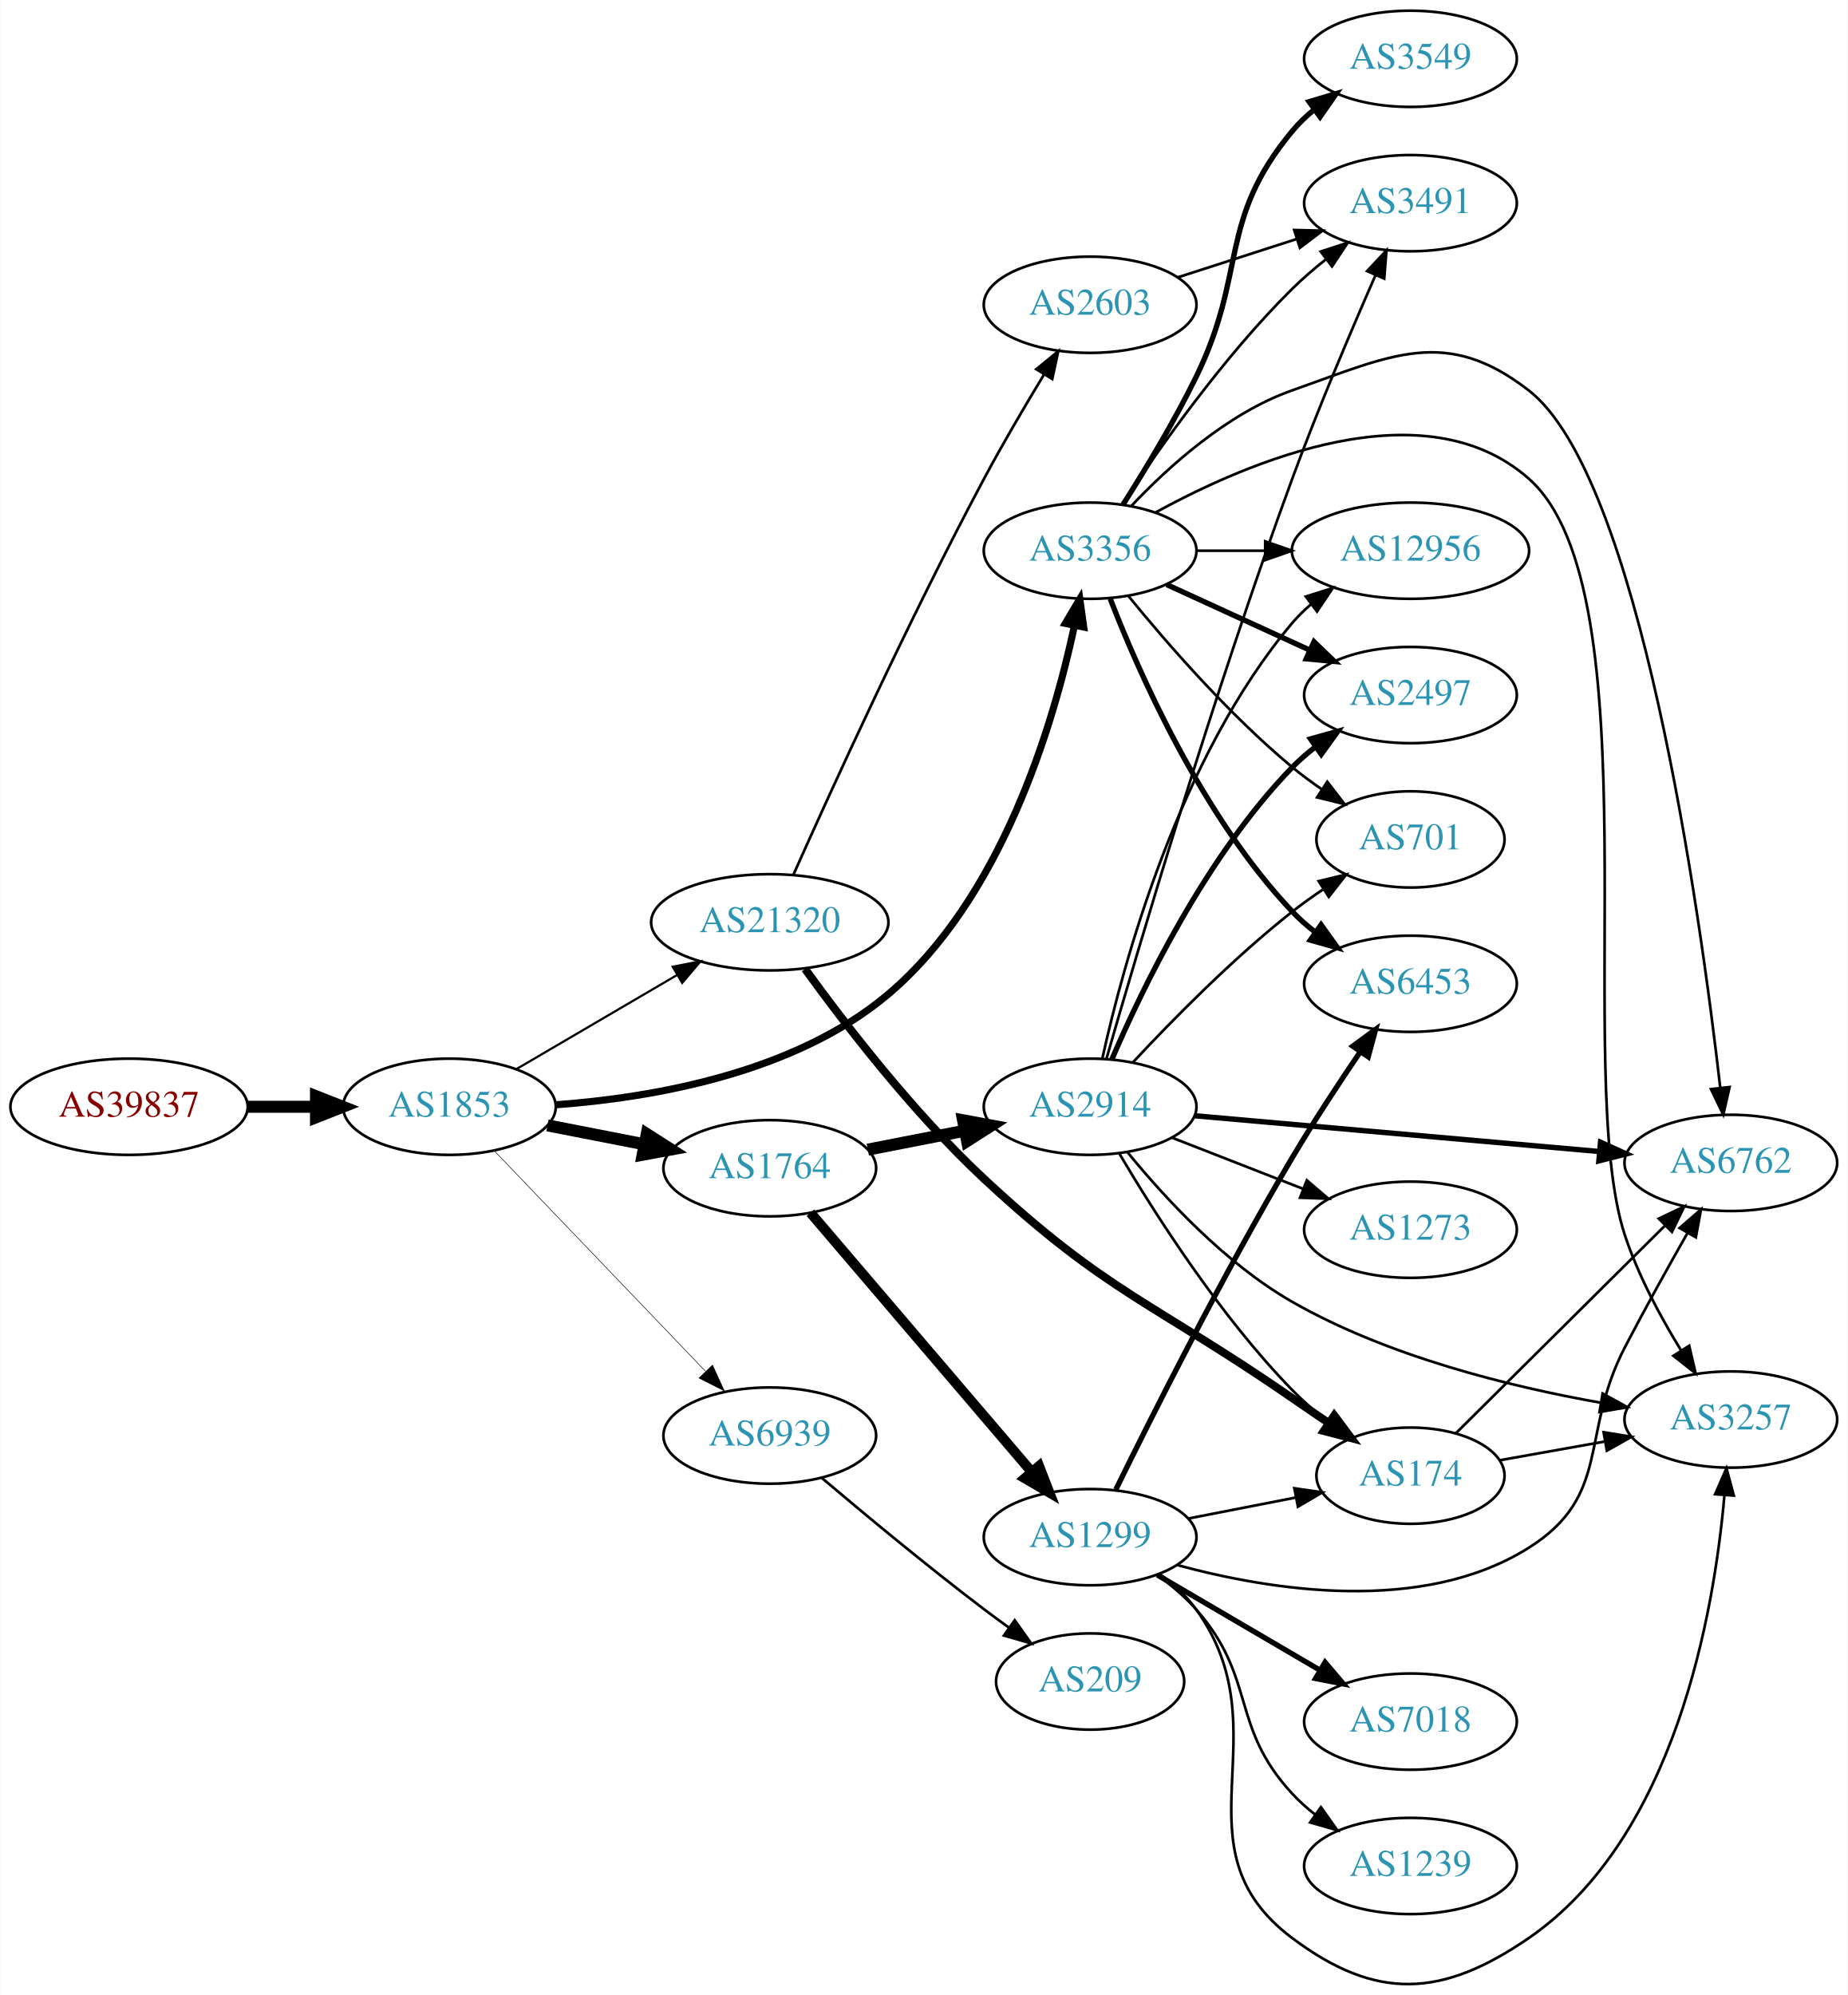
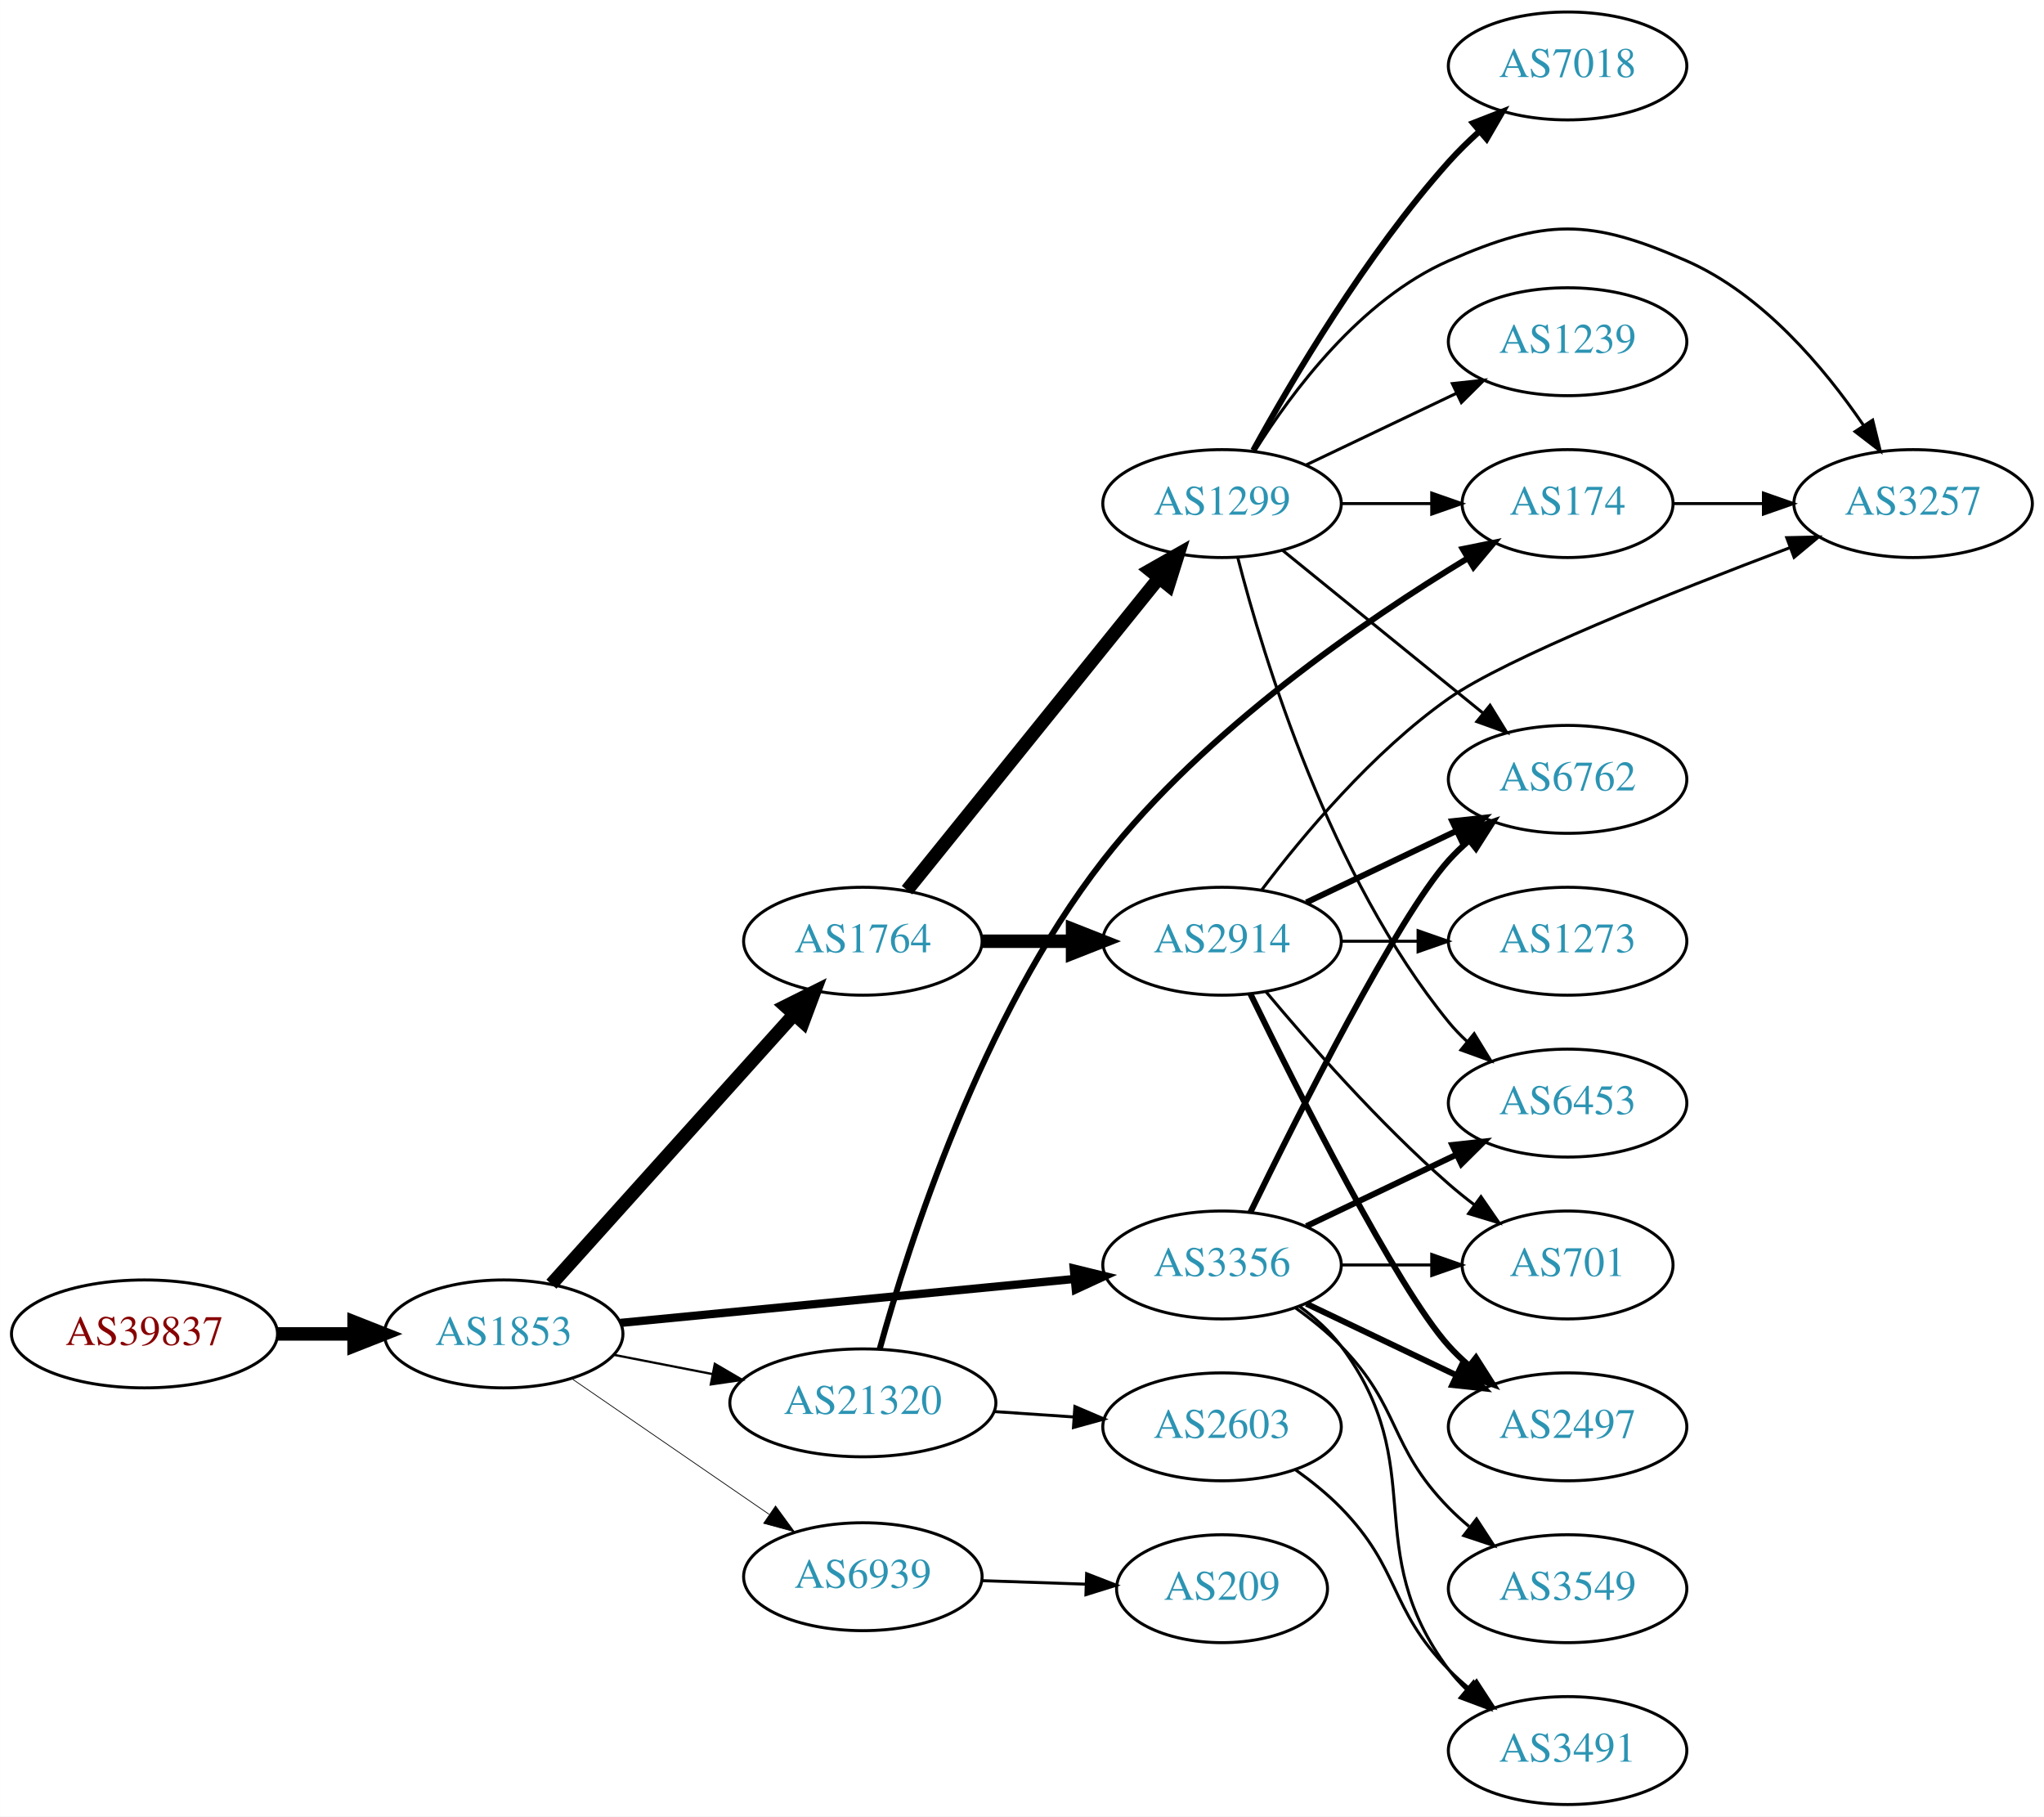
- <svg xmlns="http://www.w3.org/2000/svg" xmlns:xlink="http://www.w3.org/1999/xlink" width="691pt" height="746pt" viewBox="0.00 0.00 691.06 746.26">
-   <g id="graph0" class="graph" transform="scale(1 1) rotate(0) translate(4 742.256)">
-     <polygon fill="white" stroke="none" points="-4,4 -4,-742.256 687.055,-742.256 687.055,4 -4,4" />
+ <svg xmlns="http://www.w3.org/2000/svg" xmlns:xlink="http://www.w3.org/1999/xlink" width="682pt" height="606pt" viewBox="0.00 0.00 681.96 606.00">
+   <g id="graph0" class="graph" transform="scale(1 1) rotate(0) translate(4 602)">
+     <polygon fill="white" stroke="none" points="-4,4 -4,-602 677.956,-602 677.956,4 -4,4" />
    <g id="node1" class="node">
      <g id="a_node1">
        <a xlink:href="/asn/39837" xlink:title="AS39837 ~ MUR [AT]">
-           <ellipse fill="#ffffff" stroke="black" cx="44.196" cy="-328.256" rx="44.393" ry="18" />
-           <text text-anchor="middle" x="44.196" y="-324.556" font-family="Times,serif" font-size="14.00" fill="#880000">AS39837</text>
+           <ellipse fill="#ffffff" stroke="black" cx="44.196" cy="-157" rx="44.393" ry="18" />
+           <text text-anchor="middle" x="44.196" y="-153.3" font-family="Times,serif" font-size="14.00" fill="#880000">AS39837</text>
        </a>
      </g>
    </g>
    <g id="node2" class="node">
      <g id="a_node2">
        <a xlink:href="/asn/1853" xlink:title="AS1853 ~ ACOnet Backbone [AT]">
-           <ellipse fill="#ffffff" stroke="black" cx="164.039" cy="-328.256" rx="39.794" ry="18" />
-           <text text-anchor="middle" x="164.039" y="-324.556" font-family="Times,serif" font-size="14.00" fill="#2c94b3">AS1853</text>
+           <ellipse fill="#ffffff" stroke="black" cx="164.039" cy="-157" rx="39.794" ry="18" />
+           <text text-anchor="middle" x="164.039" y="-153.3" font-family="Times,serif" font-size="14.00" fill="#2c94b3">AS1853</text>
        </a>
      </g>
    </g>
    <g id="edge1" class="edge">
-       <path fill="none" stroke="black" stroke-width="4.5" d="M88.407,-328.256C96.72,-328.256 105.482,-328.256 113.965,-328.256" />
-       <polygon fill="black" stroke="black" stroke-width="4.5" points="114.123,-332.193 124.123,-328.256 114.123,-324.318 114.123,-332.193" />
+       <path fill="none" stroke="black" stroke-width="4.5" d="M88.407,-157C96.72,-157 105.482,-157 113.965,-157" />
+       <polygon fill="black" stroke="black" stroke-width="4.5" points="114.123,-160.938 124.123,-157 114.123,-153.063 114.123,-160.938" />
    </g>
    <g id="node3" class="node">
      <g id="a_node3">
        <a xlink:href="/asn/1764" xlink:title="AS1764 ~ NEXTLAYER-AS [AT]">
-           <ellipse fill="#ffffff" stroke="black" cx="283.881" cy="-305.256" rx="39.794" ry="18" />
-           <text text-anchor="middle" x="283.881" y="-301.556" font-family="Times,serif" font-size="14.00" fill="#2c94b3">AS1764</text>
+           <ellipse fill="#ffffff" stroke="black" cx="283.881" cy="-288" rx="39.794" ry="18" />
+           <text text-anchor="middle" x="283.881" y="-284.3" font-family="Times,serif" font-size="14.00" fill="#2c94b3">AS1764</text>
        </a>
      </g>
    </g>
    <g id="edge2" class="edge">
-       <path fill="none" stroke="black" stroke-width="4.5" d="M200.715,-321.292C212.147,-319.061 224.968,-316.559 237.022,-314.206" />
-       <polygon fill="black" stroke="black" stroke-width="4.5" points="237.859,-318.055 246.919,-312.274 236.35,-310.326 237.859,-318.055" />
+       <path fill="none" stroke="black" stroke-width="4.5" d="M179.963,-173.591C200.394,-196.303 237.22,-237.24 260.834,-263.491" />
+       <polygon fill="black" stroke="black" stroke-width="4.5" points="258.09,-266.328 267.705,-271.13 263.945,-261.062 258.09,-266.328" />
    </g>
    <g id="node4" class="node">
      <g id="a_node4">
        <a xlink:href="/asn/3356" xlink:title="AS3356 ~ Level 3 Parent, LLC [US]">
-           <ellipse fill="#ffffff" stroke="black" cx="403.724" cy="-536.256" rx="39.794" ry="18" />
-           <text text-anchor="middle" x="403.724" y="-532.556" font-family="Times,serif" font-size="14.00" fill="#2c94b3">AS3356</text>
+           <ellipse fill="#ffffff" stroke="black" cx="403.724" cy="-180" rx="39.794" ry="18" />
+           <text text-anchor="middle" x="403.724" y="-176.3" font-family="Times,serif" font-size="14.00" fill="#2c94b3">AS3356</text>
        </a>
      </g>
    </g>
    <g id="edge3" class="edge">
-       <path fill="none" stroke="black" stroke-width="2.659" d="M203.928,-329C239.953,-331.647 293.095,-340.781 328.077,-370.256 370.525,-406.021 389.866,-470.862 397.825,-508.038" />
-       <polygon fill="black" stroke="black" stroke-width="2.659" points="394.461,-509.067 399.86,-518.183 401.325,-507.69 394.461,-509.067" />
+       <path fill="none" stroke="black" stroke-width="2.75" d="M202.963,-160.67C244.062,-164.647 309.748,-171.003 354.488,-175.332" />
+       <polygon fill="black" stroke="black" stroke-width="2.75" points="354.25,-178.826 364.541,-176.305 354.924,-171.858 354.25,-178.826" />
    </g>
    <g id="node5" class="node">
      <g id="a_node5">
        <a xlink:href="/asn/21320" xlink:title="AS21320 ~ GEANT Vereniging [EU]">
-           <ellipse fill="#ffffff" stroke="black" cx="283.881" cy="-397.256" rx="44.393" ry="18" />
-           <text text-anchor="middle" x="283.881" y="-393.556" font-family="Times,serif" font-size="14.00" fill="#2c94b3">AS21320</text>
+           <ellipse fill="#ffffff" stroke="black" cx="283.881" cy="-134" rx="44.393" ry="18" />
+           <text text-anchor="middle" x="283.881" y="-130.3" font-family="Times,serif" font-size="14.00" fill="#2c94b3">AS21320</text>
        </a>
      </g>
    </g>
    <g id="edge4" class="edge">
-       <path fill="none" stroke="black" stroke-width="0.818" d="M189.17,-342.385C206.493,-352.528 230.067,-366.331 249.236,-377.555" />
-       <polygon fill="black" stroke="black" stroke-width="0.818" points="247.572,-380.637 257.97,-382.669 251.109,-374.596 247.572,-380.637" />
+       <path fill="none" stroke="black" stroke-width="0.75" d="M200.715,-150.037C211.088,-148.012 222.606,-145.764 233.656,-143.608" />
+       <polygon fill="black" stroke="black" stroke-width="0.75" points="234.482,-147.013 243.626,-141.662 233.141,-140.142 234.482,-147.013" />
    </g>
    <g id="node6" class="node">
      <g id="a_node6">
        <a xlink:href="/asn/6939" xlink:title="AS6939 ~ Hurricane Electric LLC [US]">
-           <ellipse fill="#ffffff" stroke="black" cx="283.881" cy="-205.256" rx="39.794" ry="18" />
-           <text text-anchor="middle" x="283.881" y="-201.556" font-family="Times,serif" font-size="14.00" fill="#2c94b3">AS6939</text>
+           <ellipse fill="#ffffff" stroke="black" cx="283.881" cy="-76" rx="39.794" ry="18" />
+           <text text-anchor="middle" x="283.881" y="-72.3" font-family="Times,serif" font-size="14.00" fill="#2c94b3">AS6939</text>
        </a>
      </g>
    </g>
    <g id="edge5" class="edge">
-       <path fill="none" stroke="black" stroke-width="0.205" d="M180.931,-311.667C201.226,-290.484 236.496,-253.671 259.765,-229.384" />
-       <polygon fill="black" stroke="black" stroke-width="0.205" points="262.473,-231.616 266.864,-221.974 257.418,-226.773 262.473,-231.616" />
+       <path fill="none" stroke="black" stroke-width="0.25" d="M186.653,-142.143C205.141,-129.435 231.955,-111.005 252.585,-96.825" />
+       <polygon fill="black" stroke="black" stroke-width="0.25" points="254.747,-99.586 261.005,-91.037 250.781,-93.817 254.747,-99.586" />
    </g>
    <g id="node7" class="node">
      <g id="a_node7">
-         <a xlink:href="/asn/2914" xlink:title="AS2914 ~ NTT America, Inc. [US]">
-           <ellipse fill="#ffffff" stroke="black" cx="403.724" cy="-328.256" rx="39.794" ry="18" />
-           <text text-anchor="middle" x="403.724" y="-324.556" font-family="Times,serif" font-size="14.00" fill="#2c94b3">AS2914</text>
+         <a xlink:href="/asn/1299" xlink:title="AS1299 ~ Telia Carrier [EU]">
+           <ellipse fill="#ffffff" stroke="black" cx="403.724" cy="-434" rx="39.794" ry="18" />
+           <text text-anchor="middle" x="403.724" y="-430.3" font-family="Times,serif" font-size="14.00" fill="#2c94b3">AS1299</text>
        </a>
      </g>
    </g>
    <g id="edge6" class="edge">
-       <path fill="none" stroke="black" stroke-width="4.5" d="M320.558,-312.219C331.989,-314.45 344.811,-316.952 356.865,-319.305" />
-       <polygon fill="black" stroke="black" stroke-width="4.5" points="356.193,-323.186 366.762,-321.237 357.701,-315.456 356.193,-323.186" />
+       <path fill="none" stroke="black" stroke-width="4.5" d="M298.63,-305.034C319.386,-330.749 358.831,-379.619 382.755,-409.26" />
+       <polygon fill="black" stroke="black" stroke-width="4.5" points="379.718,-411.766 389.063,-417.075 385.846,-406.82 379.718,-411.766" />
    </g>
    <g id="node8" class="node">
      <g id="a_node8">
-         <a xlink:href="/asn/1299" xlink:title="AS1299 ~ Telia Carrier [EU]">
-           <ellipse fill="#ffffff" stroke="black" cx="403.724" cy="-167.256" rx="39.794" ry="18" />
-           <text text-anchor="middle" x="403.724" y="-163.556" font-family="Times,serif" font-size="14.00" fill="#2c94b3">AS1299</text>
+         <a xlink:href="/asn/2914" xlink:title="AS2914 ~ NTT America, Inc. [US]">
+           <ellipse fill="#ffffff" stroke="black" cx="403.724" cy="-288" rx="39.794" ry="18" />
+           <text text-anchor="middle" x="403.724" y="-284.3" font-family="Times,serif" font-size="14.00" fill="#2c94b3">AS2914</text>
        </a>
      </g>
    </g>
    <g id="edge7" class="edge">
-       <path fill="none" stroke="black" stroke-width="3.75" d="M299.096,-288.61C319.711,-264.468 358.038,-219.585 381.859,-191.689" />
-       <polygon fill="black" stroke="black" stroke-width="3.75" points="384.627,-193.838 388.459,-183.961 379.303,-189.292 384.627,-193.838" />
-     </g>
-     <g id="node9" class="node">
-       <g id="a_node9">
-         <a xlink:href="/asn/2497" xlink:title="AS2497 ~ Internet Initiative Japan Inc. [JP]">
-           <ellipse fill="#ffffff" stroke="black" cx="523.566" cy="-482.256" rx="39.794" ry="18" />
-           <text text-anchor="middle" x="523.566" y="-478.556" font-family="Times,serif" font-size="14.00" fill="#2c94b3">AS2497</text>
-         </a>
-       </g>
-     </g>
-     <g id="edge20" class="edge">
-       <path fill="none" stroke="black" stroke-width="2" d="M432.353,-523.595C448.31,-516.283 468.58,-506.994 485.863,-499.074" />
-       <polygon fill="black" stroke="black" stroke-width="2" points="487.478,-502.185 495.111,-494.837 484.562,-495.821 487.478,-502.185" />
-     </g>
-     <g id="node10" class="node">
-       <g id="a_node10">
-         <a xlink:href="/asn/6762" xlink:title="AS6762 ~ TELECOM ITALIA SPARKLE S.p.A. [IT]">
-           <ellipse fill="#ffffff" stroke="black" cx="643.409" cy="-307.256" rx="39.794" ry="18" />
-           <text text-anchor="middle" x="643.409" y="-303.556" font-family="Times,serif" font-size="14.00" fill="#2c94b3">AS6762</text>
-         </a>
-       </g>
-     </g>
-     <g id="edge19" class="edge">
-       <path fill="none" stroke="black" d="M419.061,-552.908C432.824,-567.507 455.061,-587.697 479.37,-596.256 516.426,-609.302 536.704,-620.311 567.762,-596.256 609.287,-564.093 631.855,-401.654 639.45,-335.425" />
-       <polygon fill="black" stroke="black" points="642.95,-335.625 640.58,-325.298 635.993,-334.848 642.95,-335.625" />
-     </g>
-     <g id="node11" class="node">
-       <g id="a_node11">
-         <a xlink:href="/asn/3491" xlink:title="AS3491 ~ PCCW Global, Inc. [US]">
-           <ellipse fill="#ffffff" stroke="black" cx="523.566" cy="-666.256" rx="39.794" ry="18" />
-           <text text-anchor="middle" x="523.566" y="-662.556" font-family="Times,serif" font-size="14.00" fill="#2c94b3">AS3491</text>
-         </a>
-       </g>
-     </g>
-     <g id="edge23" class="edge">
-       <path fill="none" stroke="black" d="M415.813,-553.722C429.352,-574.291 453.642,-608.869 479.37,-634.256 483.176,-638.01 487.441,-641.687 491.769,-645.133" />
-       <polygon fill="black" stroke="black" points="489.986,-648.173 500.067,-651.433 494.219,-642.598 489.986,-648.173" />
+       <path fill="none" stroke="black" stroke-width="4.5" d="M323.794,-288C333.347,-288 343.697,-288 353.659,-288" />
+       <polygon fill="black" stroke="black" stroke-width="4.5" points="353.852,-291.938 363.852,-288 353.852,-284.063 353.852,-291.938" />
    </g>
    <g id="node12" class="node">
      <g id="a_node12">
-         <a xlink:href="/asn/701" xlink:title="AS701 ~ UUNET [US]">
-           <ellipse fill="#ffffff" stroke="black" cx="523.566" cy="-428.256" rx="35.194" ry="18" />
-           <text text-anchor="middle" x="523.566" y="-424.556" font-family="Times,serif" font-size="14.00" fill="#2c94b3">AS701</text>
-         </a>
-       </g>
-     </g>
-     <g id="edge22" class="edge">
-       <path fill="none" stroke="black" d="M418.143,-519.191C432.257,-501.881 455.672,-474.911 479.37,-455.256 482.833,-452.383 486.626,-449.586 490.48,-446.948" />
-       <polygon fill="black" stroke="black" points="492.442,-449.847 498.913,-441.459 488.623,-443.981 492.442,-449.847" />
-     </g>
-     <g id="node13" class="node">
-       <g id="a_node13">
-         <a xlink:href="/asn/3257" xlink:title="AS3257 ~ GTT [DE]">
-           <ellipse fill="#ffffff" stroke="black" cx="643.409" cy="-211.256" rx="39.794" ry="18" />
-           <text text-anchor="middle" x="643.409" y="-207.556" font-family="Times,serif" font-size="14.00" fill="#2c94b3">AS3257</text>
+         <a xlink:href="/asn/6762" xlink:title="AS6762 ~ TELECOM ITALIA SPARKLE S.p.A. [IT]">
+           <ellipse fill="#ffffff" stroke="black" cx="519.017" cy="-342" rx="39.794" ry="18" />
+           <text text-anchor="middle" x="519.017" y="-338.3" font-family="Times,serif" font-size="14.00" fill="#2c94b3">AS6762</text>
+         </a>
+       </g>
+     </g>
+     <g id="edge19" class="edge">
+       <path fill="none" stroke="black" stroke-width="2" d="M413.162,-197.511C428.78,-229.509 462.167,-295.893 479.37,-315 481.373,-317.224 483.591,-319.363 485.924,-321.397" />
+       <polygon fill="black" stroke="black" stroke-width="2" points="484.122,-324.433 494.143,-327.873 488.454,-318.935 484.122,-324.433" />
+     </g>
+     <g id="node14" class="node">
+       <g id="a_node14">
+         <a xlink:href="/asn/6453" xlink:title="AS6453 ~ TATA COMMUNICATIONS (AMERICA) INC [US]">
+           <ellipse fill="#ffffff" stroke="black" cx="519.017" cy="-234" rx="39.794" ry="18" />
+           <text text-anchor="middle" x="519.017" y="-230.3" font-family="Times,serif" font-size="14.00" fill="#2c94b3">AS6453</text>
+         </a>
+       </g>
+     </g>
+     <g id="edge20" class="edge">
+       <path fill="none" stroke="black" stroke-width="2" d="M431.86,-192.934C446.854,-200.081 465.675,-209.052 481.898,-216.785" />
+       <polygon fill="black" stroke="black" stroke-width="2" points="480.569,-220.028 491.102,-221.171 483.581,-213.709 480.569,-220.028" />
+     </g>
+     <g id="node15" class="node">
+       <g id="a_node15">
+         <a xlink:href="/asn/2497" xlink:title="AS2497 ~ Internet Initiative Japan Inc. [JP]">
+           <ellipse fill="#ffffff" stroke="black" cx="519.017" cy="-126" rx="39.794" ry="18" />
+           <text text-anchor="middle" x="519.017" y="-122.3" font-family="Times,serif" font-size="14.00" fill="#2c94b3">AS2497</text>
        </a>
      </g>
    </g>
    <g id="edge21" class="edge">
-       <path fill="none" stroke="black" d="M428.182,-550.53C463.066,-569.717 528.686,-597.676 567.762,-563.256 615.334,-521.352 583.908,-340.462 603.762,-280.256 608.745,-265.146 617.135,-249.578 624.827,-237.062" />
-       <polygon fill="black" stroke="black" points="627.834,-238.855 630.246,-228.539 621.927,-235.1 627.834,-238.855" />
+       <path fill="none" stroke="black" stroke-width="2" d="M431.86,-167.066C446.854,-159.919 465.675,-150.948 481.898,-143.215" />
+       <polygon fill="black" stroke="black" stroke-width="2" points="483.581,-146.291 491.102,-138.829 480.569,-139.972 483.581,-146.291" />
    </g>
    <g id="node16" class="node">
      <g id="a_node16">
-         <a xlink:href="/asn/12956" xlink:title="AS12956 ~ TELXIUS [ES]">
-           <ellipse fill="#ffffff" stroke="black" cx="523.566" cy="-536.256" rx="44.393" ry="18" />
-           <text text-anchor="middle" x="523.566" y="-532.556" font-family="Times,serif" font-size="14.00" fill="#2c94b3">AS12956</text>
-         </a>
-       </g>
-     </g>
-     <g id="edge18" class="edge">
-       <path fill="none" stroke="black" d="M443.636,-536.256C451.739,-536.256 460.414,-536.256 468.941,-536.256" />
-       <polygon fill="black" stroke="black" points="469.218,-539.756 479.218,-536.256 469.218,-532.756 469.218,-539.756" />
-     </g>
-     <g id="node17" class="node">
-       <g id="a_node17">
-         <a xlink:href="/asn/6453" xlink:title="AS6453 ~ TATA COMMUNICATIONS (AMERICA) INC [US]">
-           <ellipse fill="#ffffff" stroke="black" cx="523.566" cy="-374.256" rx="39.794" ry="18" />
-           <text text-anchor="middle" x="523.566" y="-370.556" font-family="Times,serif" font-size="14.00" fill="#2c94b3">AS6453</text>
-         </a>
-       </g>
-     </g>
-     <g id="edge16" class="edge">
-       <path fill="none" stroke="black" stroke-width="2" d="M411.247,-518.261C421.997,-490.527 445.655,-436.827 479.37,-401.256 481.956,-398.528 484.874,-395.961 487.942,-393.578" />
-       <polygon fill="black" stroke="black" stroke-width="2" points="490.12,-396.325 496.29,-387.712 486.096,-390.598 490.12,-396.325" />
+         <a xlink:href="/asn/701" xlink:title="AS701 ~ UUNET [US]">
+           <ellipse fill="#ffffff" stroke="black" cx="519.017" cy="-180" rx="35.194" ry="18" />
+           <text text-anchor="middle" x="519.017" y="-176.3" font-family="Times,serif" font-size="14.00" fill="#2c94b3">AS701</text>
+         </a>
+       </g>
+     </g>
+     <g id="edge23" class="edge">
+       <path fill="none" stroke="black" d="M443.396,-180C453.101,-180 463.592,-180 473.555,-180" />
+       <polygon fill="black" stroke="black" points="473.691,-183.5 483.691,-180 473.691,-176.5 473.691,-183.5" />
    </g>
    <g id="node18" class="node">
      <g id="a_node18">
        <a xlink:href="/asn/3549" xlink:title="AS3549 ~ Level 3 Parent, LLC [US]">
-           <ellipse fill="#ffffff" stroke="black" cx="523.566" cy="-720.256" rx="39.794" ry="18" />
-           <text text-anchor="middle" x="523.566" y="-716.556" font-family="Times,serif" font-size="14.00" fill="#2c94b3">AS3549</text>
-         </a>
-       </g>
-     </g>
-     <g id="edge17" class="edge">
-       <path fill="none" stroke="black" stroke-width="2" d="M416.018,-553.481C424.187,-566.34 435.183,-584.507 443.37,-601.256 462.654,-640.702 451.334,-659.464 479.37,-693.256 481.77,-696.148 484.564,-698.825 487.554,-701.277" />
-       <polygon fill="black" stroke="black" stroke-width="2" points="485.641,-704.212 495.795,-707.239 489.744,-698.541 485.641,-704.212" />
-     </g>
-     <g id="node14" class="node">
-       <g id="a_node14">
-         <a xlink:href="/asn/174" xlink:title="AS174 ~ Cogent Communications [US]">
-           <ellipse fill="#ffffff" stroke="black" cx="523.566" cy="-190.256" rx="35.194" ry="18" />
-           <text text-anchor="middle" x="523.566" y="-186.556" font-family="Times,serif" font-size="14.00" fill="#2c94b3">AS174</text>
-         </a>
-       </g>
-     </g>
-     <g id="edge25" class="edge">
-       <path fill="none" stroke="black" stroke-width="3" d="M297.104,-379.791C311.705,-359.603 337.509,-325.988 364.077,-301.256 410.102,-258.412 427.642,-255.005 479.37,-219.256 483.717,-216.251 488.333,-213.106 492.868,-210.04" />
-       <polygon fill="black" stroke="black" stroke-width="3" points="495.054,-212.788 501.397,-204.302 491.146,-206.98 495.054,-212.788" />
+           <ellipse fill="#ffffff" stroke="black" cx="519.017" cy="-72" rx="39.794" ry="18" />
+           <text text-anchor="middle" x="519.017" y="-68.3" font-family="Times,serif" font-size="14.00" fill="#2c94b3">AS3549</text>
+         </a>
+       </g>
+     </g>
+     <g id="edge22" class="edge">
+       <path fill="none" stroke="black" d="M428.318,-165.611C433.574,-161.852 438.906,-157.563 443.37,-153 463.543,-132.383 459.198,-119.617 479.37,-99 481.463,-96.861 483.746,-94.782 486.123,-92.79" />
+       <polygon fill="black" stroke="black" points="488.641,-95.268 494.423,-86.389 484.367,-89.725 488.641,-95.268" />
    </g>
    <g id="node19" class="node">
      <g id="a_node19">
-         <a xlink:href="/asn/2603" xlink:title="AS2603 ~ NORDUnet [NO]">
-           <ellipse fill="#ffffff" stroke="black" cx="403.724" cy="-628.256" rx="39.794" ry="18" />
-           <text text-anchor="middle" x="403.724" y="-624.556" font-family="Times,serif" font-size="14.00" fill="#2c94b3">AS2603</text>
+         <a xlink:href="/asn/3491" xlink:title="AS3491 ~ PCCW Global, Inc. [US]">
+           <ellipse fill="#ffffff" stroke="black" cx="519.017" cy="-18" rx="39.794" ry="18" />
+           <text text-anchor="middle" x="519.017" y="-14.3" font-family="Times,serif" font-size="14.00" fill="#2c94b3">AS3491</text>
        </a>
      </g>
    </g>
    <g id="edge24" class="edge">
-       <path fill="none" stroke="black" d="M292.687,-414.964C306.335,-445.604 335.784,-510.311 364.077,-563.256 371.01,-576.229 379.278,-590.298 386.384,-602.018" />
-       <polygon fill="black" stroke="black" points="383.581,-604.144 391.785,-610.848 389.552,-600.491 383.581,-604.144" />
-     </g>
-     <g id="node22" class="node">
-       <g id="a_node22">
-         <a xlink:href="/asn/209" xlink:title="AS209 ~ CenturyLink Communications, LLC [US]">
-           <ellipse fill="#ffffff" stroke="black" cx="403.724" cy="-113.256" rx="35.194" ry="18" />
-           <text text-anchor="middle" x="403.724" y="-109.556" font-family="Times,serif" font-size="14.00" fill="#2c94b3">AS209</text>
-         </a>
-       </g>
-     </g>
-     <g id="edge33" class="edge">
-       <path fill="none" stroke="black" d="M303.434,-189.341C319.278,-175.918 342.813,-156.371 364.077,-140.256 367.057,-137.997 370.205,-135.684 373.365,-133.409" />
-       <polygon fill="black" stroke="black" points="375.517,-136.174 381.653,-127.537 371.47,-130.463 375.517,-136.174" />
-     </g>
-     <g id="edge8" class="edge">
-       <path fill="none" stroke="black" stroke-width="2" d="M411.878,-346.028C423.139,-372.33 447.087,-422.08 479.37,-455.256 481.992,-457.949 484.933,-460.493 488.016,-462.862" />
-       <polygon fill="black" stroke="black" stroke-width="2" points="486.183,-465.85 496.385,-468.708 490.191,-460.112 486.183,-465.85" />
-     </g>
-     <g id="edge9" class="edge">
-       <path fill="none" stroke="black" stroke-width="2" d="M442.912,-324.882C484.061,-321.246 549.637,-315.452 594.284,-311.507" />
-       <polygon fill="black" stroke="black" stroke-width="2" points="594.662,-314.988 604.315,-310.621 594.046,-308.015 594.662,-314.988" />
-     </g>
-     <g id="edge10" class="edge">
-       <path fill="none" stroke="black" d="M409.806,-346.127C421.173,-385.649 449.973,-483.302 479.37,-563.256 488.974,-589.375 501.385,-618.58 510.438,-639.202" />
-       <polygon fill="black" stroke="black" points="507.342,-640.853 514.586,-648.585 513.744,-638.023 507.342,-640.853" />
-     </g>
-     <g id="edge11" class="edge">
-       <path fill="none" stroke="black" d="M419.821,-344.968C434.287,-360.491 457.144,-383.775 479.37,-401.256 482.987,-404.1 486.918,-406.904 490.886,-409.566" />
-       <polygon fill="black" stroke="black" points="489.222,-412.657 499.525,-415.127 493.011,-406.771 489.222,-412.657" />
-     </g>
-     <g id="edge12" class="edge">
-       <path fill="none" stroke="black" d="M417.718,-311.226C431.323,-294.559 454.186,-269.639 479.37,-255.256 515.131,-234.831 560.735,-223.573 594.613,-217.572" />
-       <polygon fill="black" stroke="black" points="595.445,-220.981 604.727,-215.874 594.285,-214.078 595.445,-220.981" />
-     </g>
-     <g id="edge13" class="edge">
-       <path fill="none" stroke="black" d="M414.598,-310.84C427.643,-288.731 452.169,-250.118 479.37,-222.256 483.363,-218.165 487.919,-214.2 492.538,-210.535" />
-       <polygon fill="black" stroke="black" points="494.935,-213.111 500.816,-204.299 490.723,-207.521 494.935,-213.111" />
-     </g>
-     <g id="node15" class="node">
-       <g id="a_node15">
-         <a xlink:href="/asn/1273" xlink:title="AS1273 ~ Vodafone Group PLC [EU]">
-           <ellipse fill="#ffffff" stroke="black" cx="523.566" cy="-282.256" rx="39.794" ry="18" />
-           <text text-anchor="middle" x="523.566" y="-278.556" font-family="Times,serif" font-size="14.00" fill="#2c94b3">AS1273</text>
-         </a>
-       </g>
-     </g>
-     <g id="edge14" class="edge">
-       <path fill="none" stroke="black" d="M434.46,-316.648C449.254,-310.873 467.332,-303.817 483.253,-297.602" />
-       <polygon fill="black" stroke="black" points="484.796,-300.756 492.839,-293.86 482.251,-294.236 484.796,-300.756" />
-     </g>
-     <g id="edge15" class="edge">
-       <path fill="none" stroke="black" d="M408.307,-346.37C415.993,-381.317 436.915,-459.02 479.37,-509.256 481.482,-511.755 483.886,-514.096 486.454,-516.272" />
-       <polygon fill="black" stroke="black" points="484.412,-519.115 494.517,-522.299 488.603,-513.508 484.412,-519.115" />
-     </g>
-     <g id="edge30" class="edge">
-       <path fill="none" stroke="black" d="M436.258,-156.839C471.238,-147.337 527.982,-138.224 567.762,-163.256 599.057,-182.947 586.72,-205.443 603.762,-238.256 611.198,-252.571 619.948,-268.279 627.24,-281.086" />
-       <polygon fill="black" stroke="black" points="624.245,-282.9 632.253,-289.838 630.32,-279.421 624.245,-282.9" />
-     </g>
-     <g id="edge29" class="edge">
-       <path fill="none" stroke="black" d="M429.792,-153.475C434.861,-149.74 439.742,-145.308 443.37,-140.256 476.598,-93.992 433.786,-51.41 479.37,-17.256 510.81,6.301 535.377,4.983 567.762,-17.256 622.591,-54.906 637.163,-138.896 641.025,-182.989" />
-       <polygon fill="black" stroke="black" points="637.54,-183.323 641.778,-193.033 644.521,-182.799 637.54,-183.323" />
-     </g>
-     <g id="edge31" class="edge">
-       <path fill="none" stroke="black" d="M440.4,-174.219C453.015,-176.681 467.323,-179.473 480.424,-182.03" />
-       <polygon fill="black" stroke="black" points="480.13,-185.539 490.616,-184.02 481.471,-178.669 480.13,-185.539" />
-     </g>
-     <g id="edge27" class="edge">
-       <path fill="none" stroke="black" stroke-width="2" d="M413.348,-185.062C426.694,-212.278 453.515,-265.655 479.37,-309.256 487.246,-322.536 496.669,-336.872 504.701,-348.694" />
-       <polygon fill="black" stroke="black" stroke-width="2" points="501.982,-350.916 510.524,-357.184 507.754,-346.957 501.982,-350.916" />
+       <path fill="none" stroke="black" d="M429.655,-166.118C434.731,-162.389 439.649,-157.984 443.37,-153 473.642,-112.458 449.099,-85.542 479.37,-45 481.115,-42.664 483.122,-40.455 485.285,-38.383" />
+       <polygon fill="black" stroke="black" points="487.645,-40.973 493.086,-31.882 483.163,-35.595 487.645,-40.973" />
+     </g>
+     <g id="node11" class="node">
+       <g id="a_node11">
+         <a xlink:href="/asn/174" xlink:title="AS174 ~ Cogent Communications [US]">
+           <ellipse fill="#ffffff" stroke="black" cx="519.017" cy="-434" rx="35.194" ry="18" />
+           <text text-anchor="middle" x="519.017" y="-430.3" font-family="Times,serif" font-size="14.00" fill="#2c94b3">AS174</text>
+         </a>
+       </g>
+     </g>
+     <g id="edge26" class="edge">
+       <path fill="none" stroke="black" stroke-width="2" d="M289.511,-152.008C299.021,-186.436 323.355,-262.808 364.077,-315 398.127,-358.639 451.655,-395.167 485.777,-415.809" />
+       <polygon fill="black" stroke="black" stroke-width="2" points="484.048,-418.852 494.432,-420.955 487.626,-412.836 484.048,-418.852" />
    </g>
    <g id="node20" class="node">
      <g id="a_node20">
-         <a xlink:href="/asn/1239" xlink:title="AS1239 ~ Sprint [US]">
-           <ellipse fill="#ffffff" stroke="black" cx="523.566" cy="-44.256" rx="39.794" ry="18" />
-           <text text-anchor="middle" x="523.566" y="-40.556" font-family="Times,serif" font-size="14.00" fill="#2c94b3">AS1239</text>
-         </a>
-       </g>
-     </g>
-     <g id="edge28" class="edge">
-       <path fill="none" stroke="black" d="M428.681,-153.203C433.922,-149.431 439.156,-145.051 443.37,-140.256 466.202,-114.272 455.881,-96.646 479.37,-71.256 481.923,-68.496 484.818,-65.909 487.872,-63.513" />
-       <polygon fill="black" stroke="black" points="490.054,-66.258 496.202,-57.629 486.015,-60.54 490.054,-66.258" />
+         <a xlink:href="/asn/2603" xlink:title="AS2603 ~ NORDUnet [NO]">
+           <ellipse fill="#ffffff" stroke="black" cx="403.724" cy="-126" rx="39.794" ry="18" />
+           <text text-anchor="middle" x="403.724" y="-122.3" font-family="Times,serif" font-size="14.00" fill="#2c94b3">AS2603</text>
+         </a>
+       </g>
+     </g>
+     <g id="edge25" class="edge">
+       <path fill="none" stroke="black" d="M327.758,-131.089C336.367,-130.505 345.47,-129.887 354.253,-129.291" />
+       <polygon fill="black" stroke="black" points="354.628,-132.773 364.368,-128.604 354.154,-125.789 354.628,-132.773" />
    </g>
    <g id="node21" class="node">
      <g id="a_node21">
+         <a xlink:href="/asn/209" xlink:title="AS209 ~ CenturyLink Communications, LLC [US]">
+           <ellipse fill="#ffffff" stroke="black" cx="403.724" cy="-72" rx="35.194" ry="18" />
+           <text text-anchor="middle" x="403.724" y="-68.3" font-family="Times,serif" font-size="14.00" fill="#2c94b3">AS209</text>
+         </a>
+       </g>
+     </g>
+     <g id="edge29" class="edge">
+       <path fill="none" stroke="black" d="M323.467,-74.69C334.568,-74.314 346.766,-73.899 358.195,-73.511" />
+       <polygon fill="black" stroke="black" points="358.546,-77.002 368.421,-73.164 358.308,-70.006 358.546,-77.002" />
+     </g>
+     <g id="node9" class="node">
+       <g id="a_node9">
        <a xlink:href="/asn/7018" xlink:title="AS7018 ~ AT&amp;T Services, Inc. [US]">
-           <ellipse fill="#ffffff" stroke="black" cx="523.566" cy="-98.256" rx="39.794" ry="18" />
-           <text text-anchor="middle" x="523.566" y="-94.556" font-family="Times,serif" font-size="14.00" fill="#2c94b3">AS7018</text>
-         </a>
-       </g>
-     </g>
-     <g id="edge32" class="edge">
-       <path fill="none" stroke="black" stroke-width="2" d="M428.855,-153.126C446.411,-142.847 470.386,-128.809 489.69,-117.505" />
-       <polygon fill="black" stroke="black" stroke-width="2" points="491.606,-120.44 498.467,-112.366 488.069,-114.399 491.606,-120.44" />
-     </g>
-     <g id="edge34" class="edge">
-       <path fill="none" stroke="black" d="M540.459,-206.035C560.64,-226.072 595.63,-260.811 618.901,-283.916" />
-       <polygon fill="black" stroke="black" points="616.449,-286.414 626.012,-290.976 621.381,-281.446 616.449,-286.414" />
-     </g>
-     <g id="edge35" class="edge">
-       <path fill="none" stroke="black" d="M557.079,-196.049C569.121,-198.195 583.017,-200.672 596.053,-202.995" />
-       <polygon fill="black" stroke="black" points="595.812,-206.507 606.271,-204.816 597.041,-199.616 595.812,-206.507" />
-     </g>
-     <g id="edge26" class="edge">
-       <path fill="none" stroke="black" d="M436.614,-638.539C450.238,-642.932 466.324,-648.119 480.873,-652.811" />
-       <polygon fill="black" stroke="black" points="480.059,-656.226 490.651,-655.964 482.208,-649.564 480.059,-656.226" />
+           <ellipse fill="#ffffff" stroke="black" cx="519.017" cy="-580" rx="39.794" ry="18" />
+           <text text-anchor="middle" x="519.017" y="-576.3" font-family="Times,serif" font-size="14.00" fill="#2c94b3">AS7018</text>
+         </a>
+       </g>
+     </g>
+     <g id="edge8" class="edge">
+       <path fill="none" stroke="black" stroke-width="2" d="M414.127,-451.747C427.027,-475.196 451.778,-517.135 479.37,-548 482.458,-551.454 485.931,-554.854 489.496,-558.074" />
+       <polygon fill="black" stroke="black" stroke-width="2" points="487.46,-560.938 497.333,-564.784 492.013,-555.621 487.46,-560.938" />
+     </g>
+     <g id="node10" class="node">
+       <g id="a_node10">
+         <a xlink:href="/asn/3257" xlink:title="AS3257 ~ GTT [DE]">
+           <ellipse fill="#ffffff" stroke="black" cx="634.31" cy="-434" rx="39.794" ry="18" />
+           <text text-anchor="middle" x="634.31" y="-430.3" font-family="Times,serif" font-size="14.00" fill="#2c94b3">AS3257</text>
+         </a>
+       </g>
+     </g>
+     <g id="edge9" class="edge">
+       <path fill="none" stroke="black" d="M414.69,-451.562C426.993,-471.249 449.946,-502.103 479.37,-515 511.647,-529.148 526.386,-529.148 558.663,-515 584.065,-503.866 604.643,-479.35 617.71,-460.188" />
+       <polygon fill="black" stroke="black" points="620.807,-461.848 623.343,-451.562 614.945,-458.021 620.807,-461.848" />
+     </g>
+     <g id="edge10" class="edge">
+       <path fill="none" stroke="black" d="M443.396,-434C453.101,-434 463.592,-434 473.555,-434" />
+       <polygon fill="black" stroke="black" points="473.691,-437.5 483.691,-434 473.691,-430.5 473.691,-437.5" />
+     </g>
+     <g id="edge11" class="edge">
+       <path fill="none" stroke="black" d="M423.942,-418.393C442.334,-403.458 470.254,-380.786 490.904,-364.017" />
+       <polygon fill="black" stroke="black" points="493.147,-366.704 498.704,-357.683 488.735,-361.27 493.147,-366.704" />
+     </g>
+     <g id="node13" class="node">
+       <g id="a_node13">
+         <a xlink:href="/asn/1239" xlink:title="AS1239 ~ Sprint [US]">
+           <ellipse fill="#ffffff" stroke="black" cx="519.017" cy="-488" rx="39.794" ry="18" />
+           <text text-anchor="middle" x="519.017" y="-484.3" font-family="Times,serif" font-size="14.00" fill="#2c94b3">AS1239</text>
+         </a>
+       </g>
+     </g>
+     <g id="edge12" class="edge">
+       <path fill="none" stroke="black" d="M431.86,-446.934C446.854,-454.081 465.675,-463.052 481.898,-470.785" />
+       <polygon fill="black" stroke="black" points="480.569,-474.028 491.102,-475.171 483.581,-467.709 480.569,-474.028" />
+     </g>
+     <g id="edge13" class="edge">
+       <path fill="none" stroke="black" d="M408.944,-416.095C417.534,-382.648 439.675,-309.671 479.37,-261 481.213,-258.74 483.291,-256.587 485.504,-254.554" />
+       <polygon fill="black" stroke="black" points="487.854,-257.154 493.397,-248.125 483.433,-251.726 487.854,-257.154" />
+     </g>
+     <g id="edge16" class="edge">
+       <path fill="none" stroke="black" d="M417.025,-305.204C430.582,-323.134 453.872,-351.07 479.37,-369 498.458,-382.422 554.343,-404.642 593.242,-419.303" />
+       <polygon fill="black" stroke="black" points="592.141,-422.628 602.733,-422.858 594.596,-416.073 592.141,-422.628" />
+     </g>
+     <g id="edge15" class="edge">
+       <path fill="none" stroke="black" stroke-width="2" d="M431.86,-300.934C446.854,-308.081 465.675,-317.052 481.898,-324.785" />
+       <polygon fill="black" stroke="black" stroke-width="2" points="480.569,-328.028 491.102,-329.171 483.581,-321.709 480.569,-328.028" />
+     </g>
+     <g id="edge14" class="edge">
+       <path fill="none" stroke="black" stroke-width="2" d="M413.162,-270.489C428.78,-238.491 462.167,-172.107 479.37,-153 481.373,-150.776 483.591,-148.637 485.924,-146.603" />
+       <polygon fill="black" stroke="black" stroke-width="2" points="488.454,-149.065 494.143,-140.127 484.122,-143.567 488.454,-149.065" />
+     </g>
+     <g id="edge17" class="edge">
+       <path fill="none" stroke="black" d="M418.354,-271.183C432.636,-254.071 456.183,-227.255 479.37,-207 482.04,-204.668 484.913,-202.352 487.843,-200.114" />
+       <polygon fill="black" stroke="black" points="490.121,-202.784 496.134,-194.061 485.994,-197.13 490.121,-202.784" />
+     </g>
+     <g id="node17" class="node">
+       <g id="a_node17">
+         <a xlink:href="/asn/1273" xlink:title="AS1273 ~ Vodafone Group PLC [EU]">
+           <ellipse fill="#ffffff" stroke="black" cx="519.017" cy="-288" rx="39.794" ry="18" />
+           <text text-anchor="middle" x="519.017" y="-284.3" font-family="Times,serif" font-size="14.00" fill="#2c94b3">AS1273</text>
+         </a>
+       </g>
+     </g>
+     <g id="edge18" class="edge">
+       <path fill="none" stroke="black" d="M443.396,-288C451.599,-288 460.363,-288 468.895,-288" />
+       <polygon fill="black" stroke="black" points="469.134,-291.5 479.134,-288 469.134,-284.5 469.134,-291.5" />
+     </g>
+     <g id="edge28" class="edge">
+       <path fill="none" stroke="black" d="M554.316,-434C563.693,-434 574.043,-434 584.078,-434" />
+       <polygon fill="black" stroke="black" points="584.367,-437.5 594.367,-434 584.366,-430.5 584.367,-437.5" />
+     </g>
+     <g id="edge27" class="edge">
+       <path fill="none" stroke="black" d="M428.318,-111.611C433.574,-107.852 438.906,-103.563 443.37,-99 463.543,-78.383 459.198,-65.617 479.37,-45 481.463,-42.861 483.746,-40.782 486.123,-38.79" />
+       <polygon fill="black" stroke="black" points="488.641,-41.268 494.423,-32.389 484.367,-35.725 488.641,-41.268" />
    </g>
  </g>
</svg>
